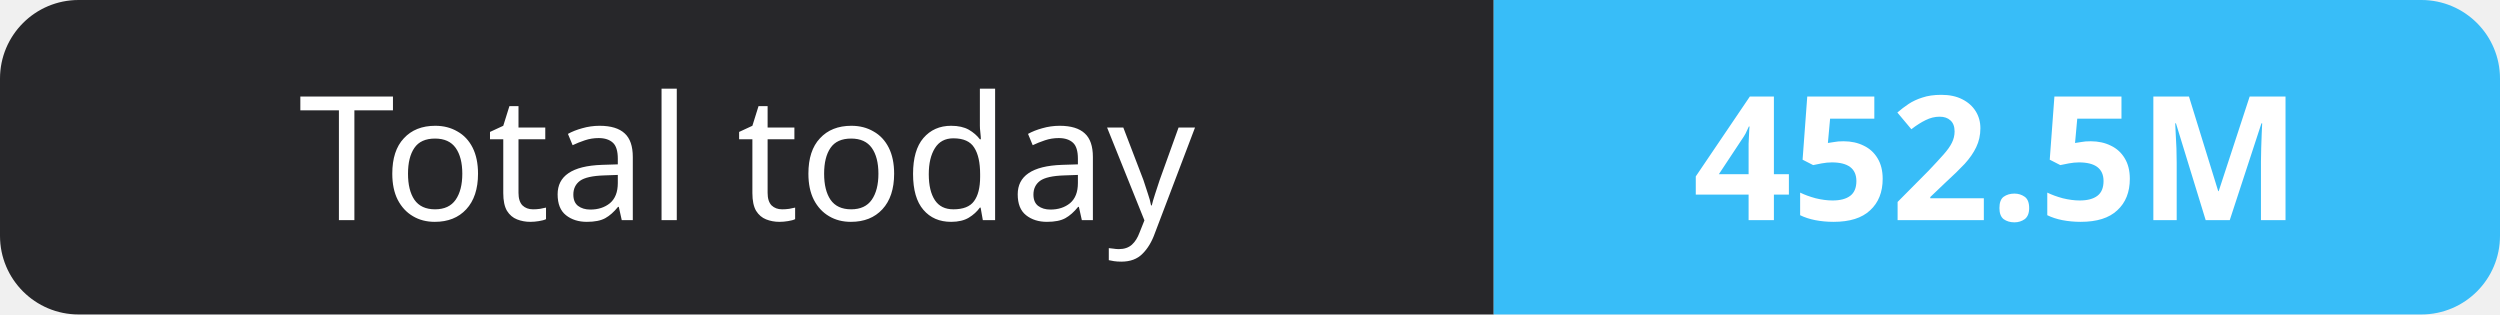
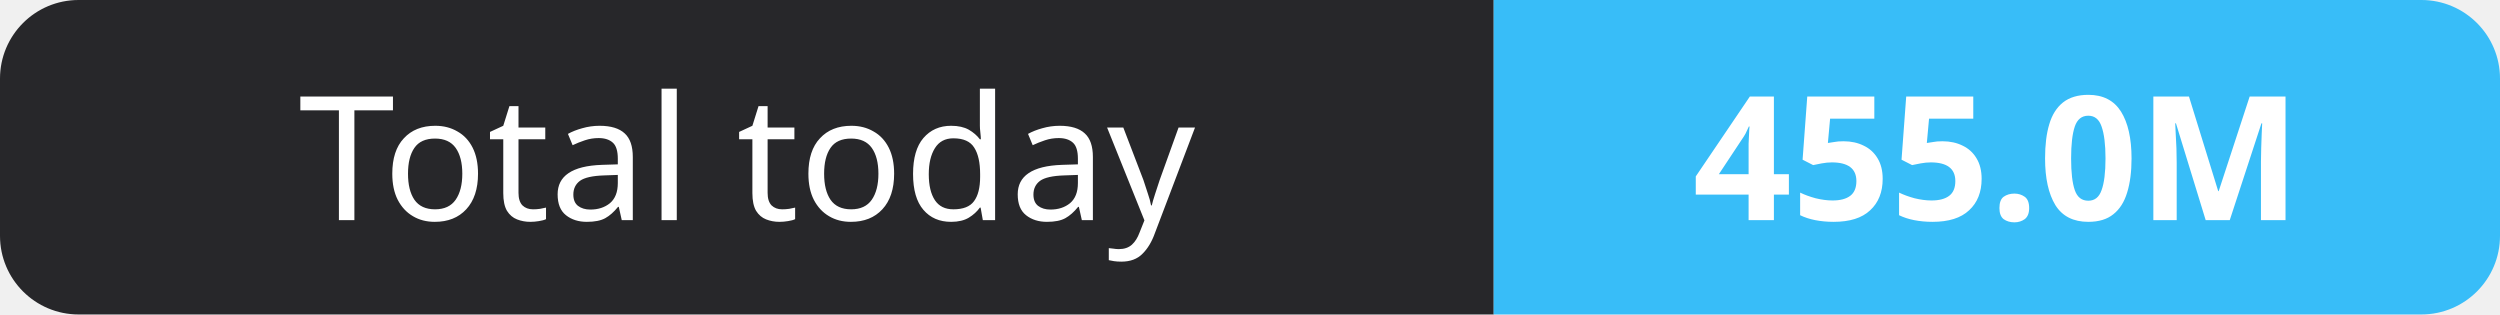
- <svg xmlns="http://www.w3.org/2000/svg" width="159" height="20" role="img" aria-label="Total today: 452.5M">
+ <svg xmlns="http://www.w3.org/2000/svg" width="159" height="20" role="img" aria-label="Total today: 455.0M">
  <clipPath id="r">
    <rect width="159" height="20" rx="5" fill="#fff" />
  </clipPath>
  <g clip-path="url(#r)">
    <rect width="95" height="20" fill="#27272a" />
    <rect x="95" width="64" height="20" fill="#38bdf8" />
  </g>
  <g fill="#fff" text-anchor="middle" font-family="Verdana,Geneva,sans-serif" font-size="11">
    <text x="47.5" y="14">Total today</text>
-     <text x="127.0" y="14" font-weight="700">452.5M</text>
+     <text x="127.0" y="14" font-weight="700">455.0M</text>
  </g>
</svg>
